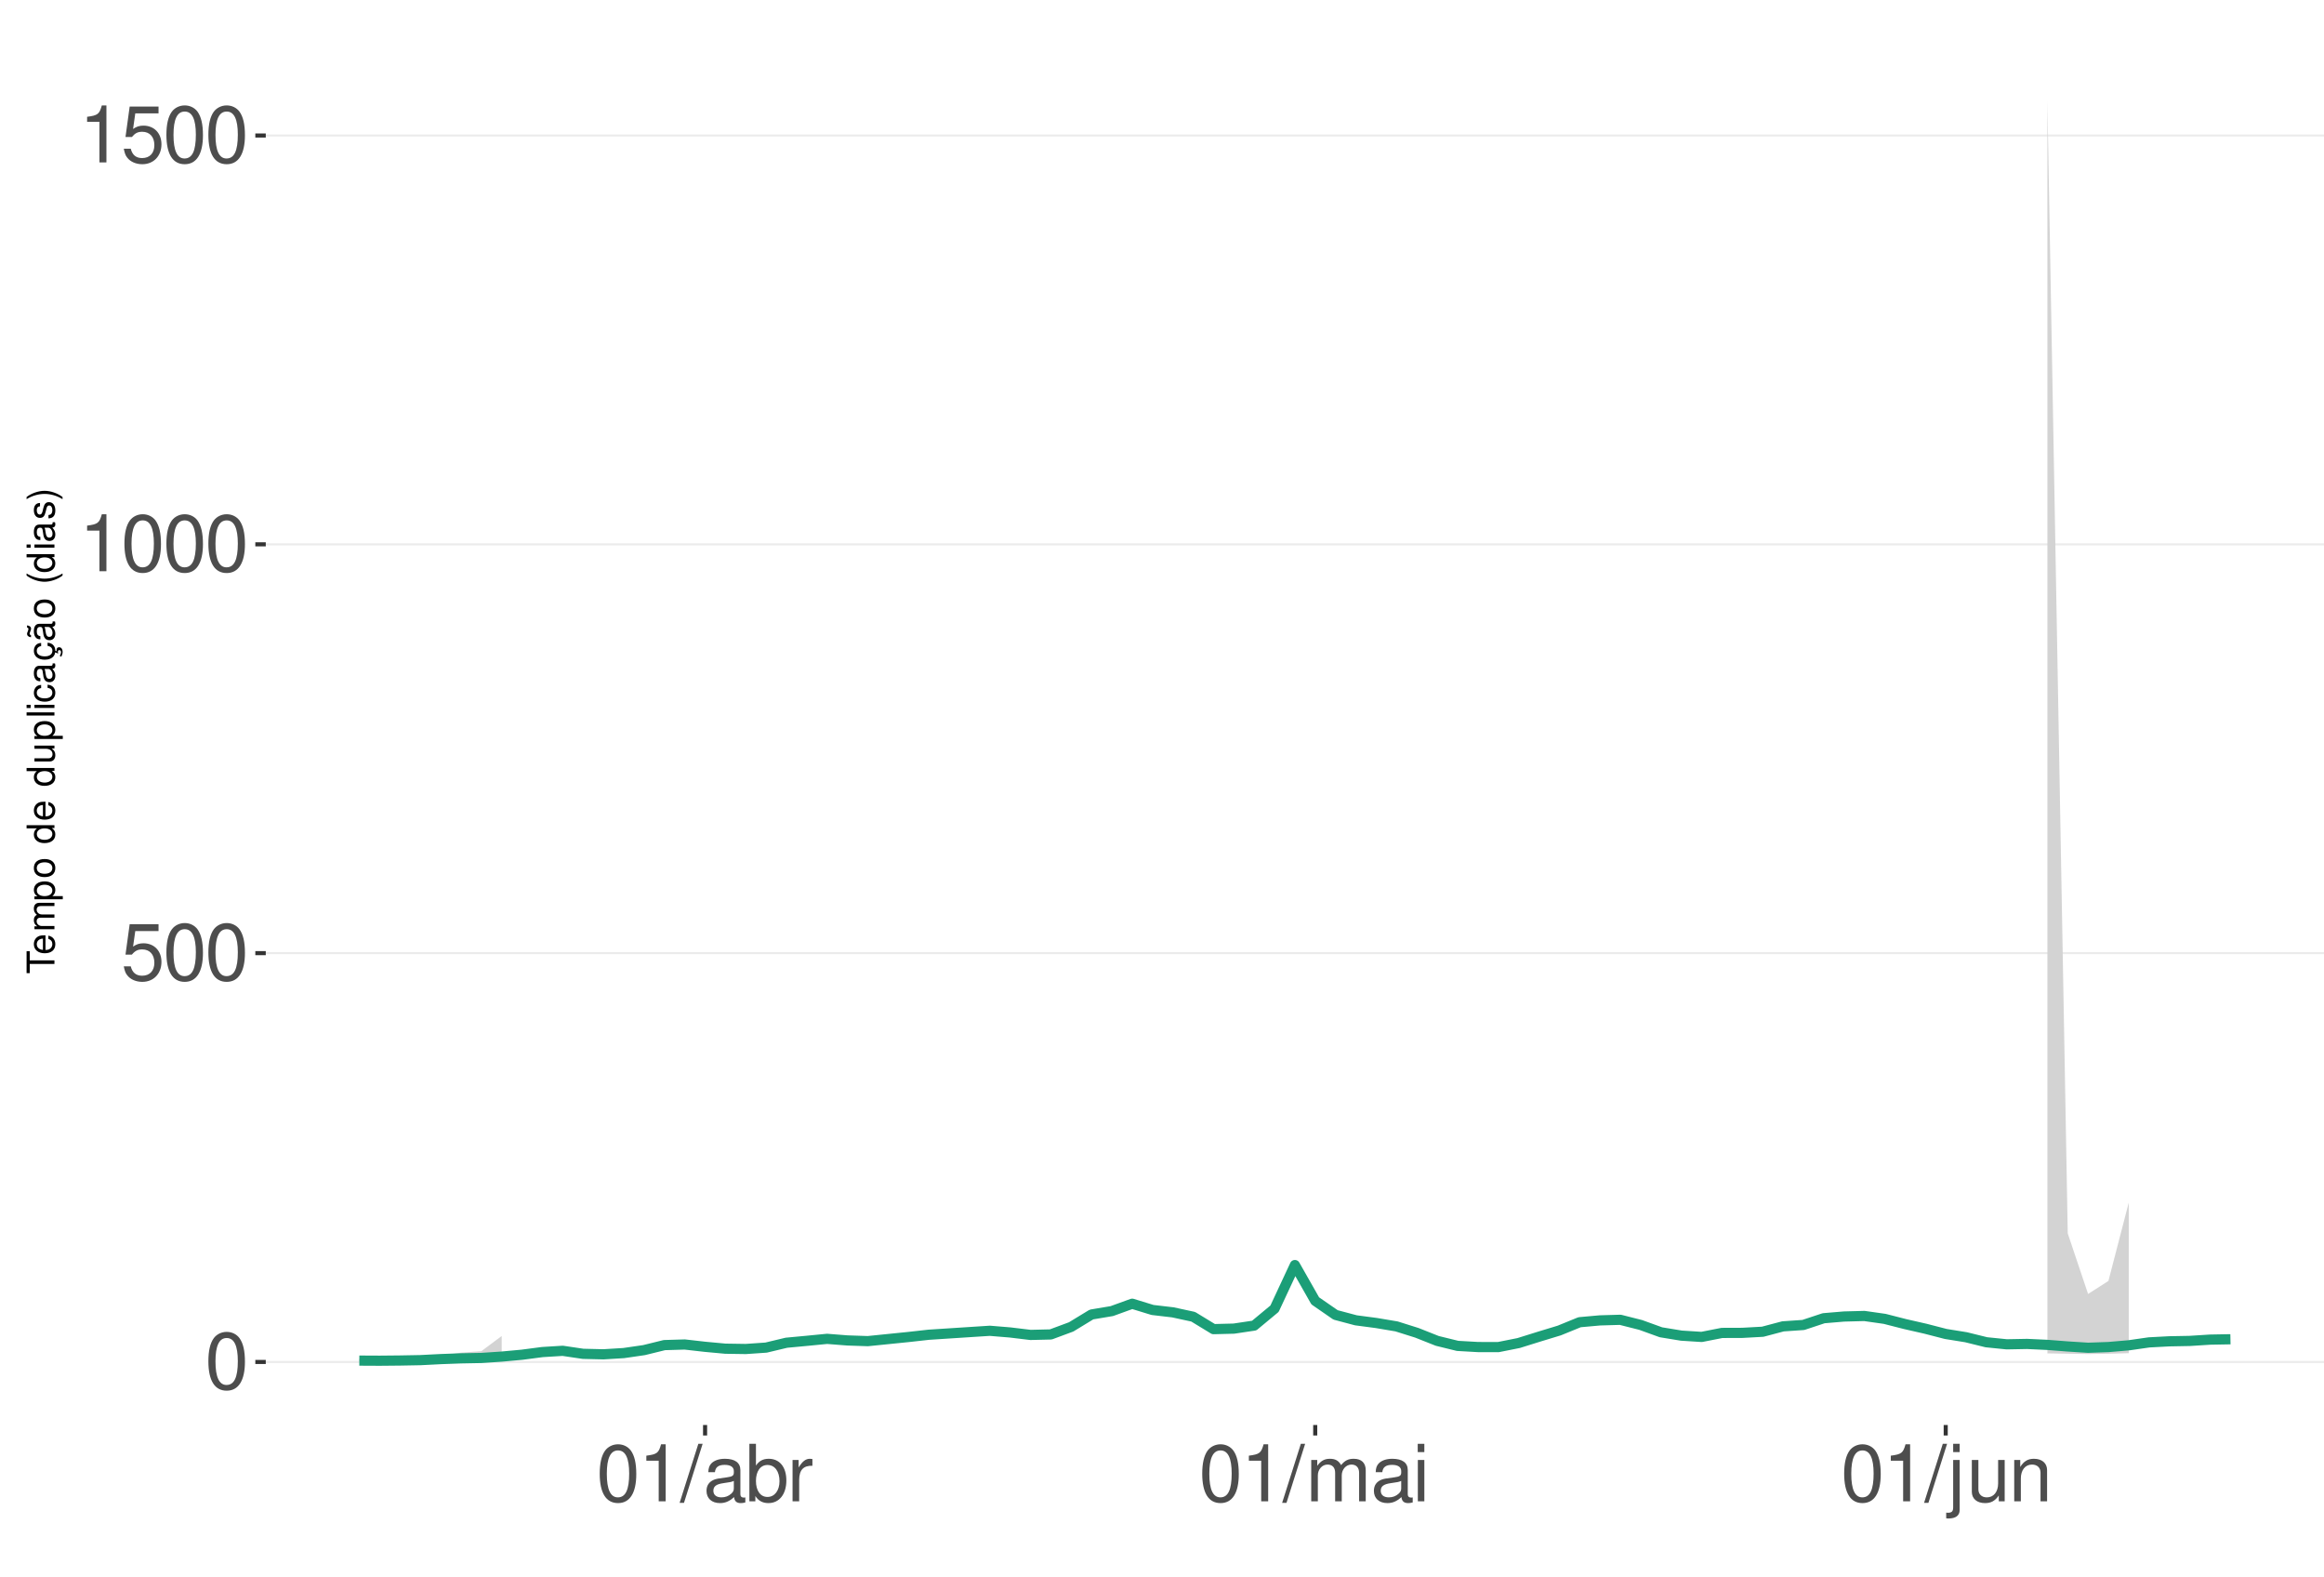
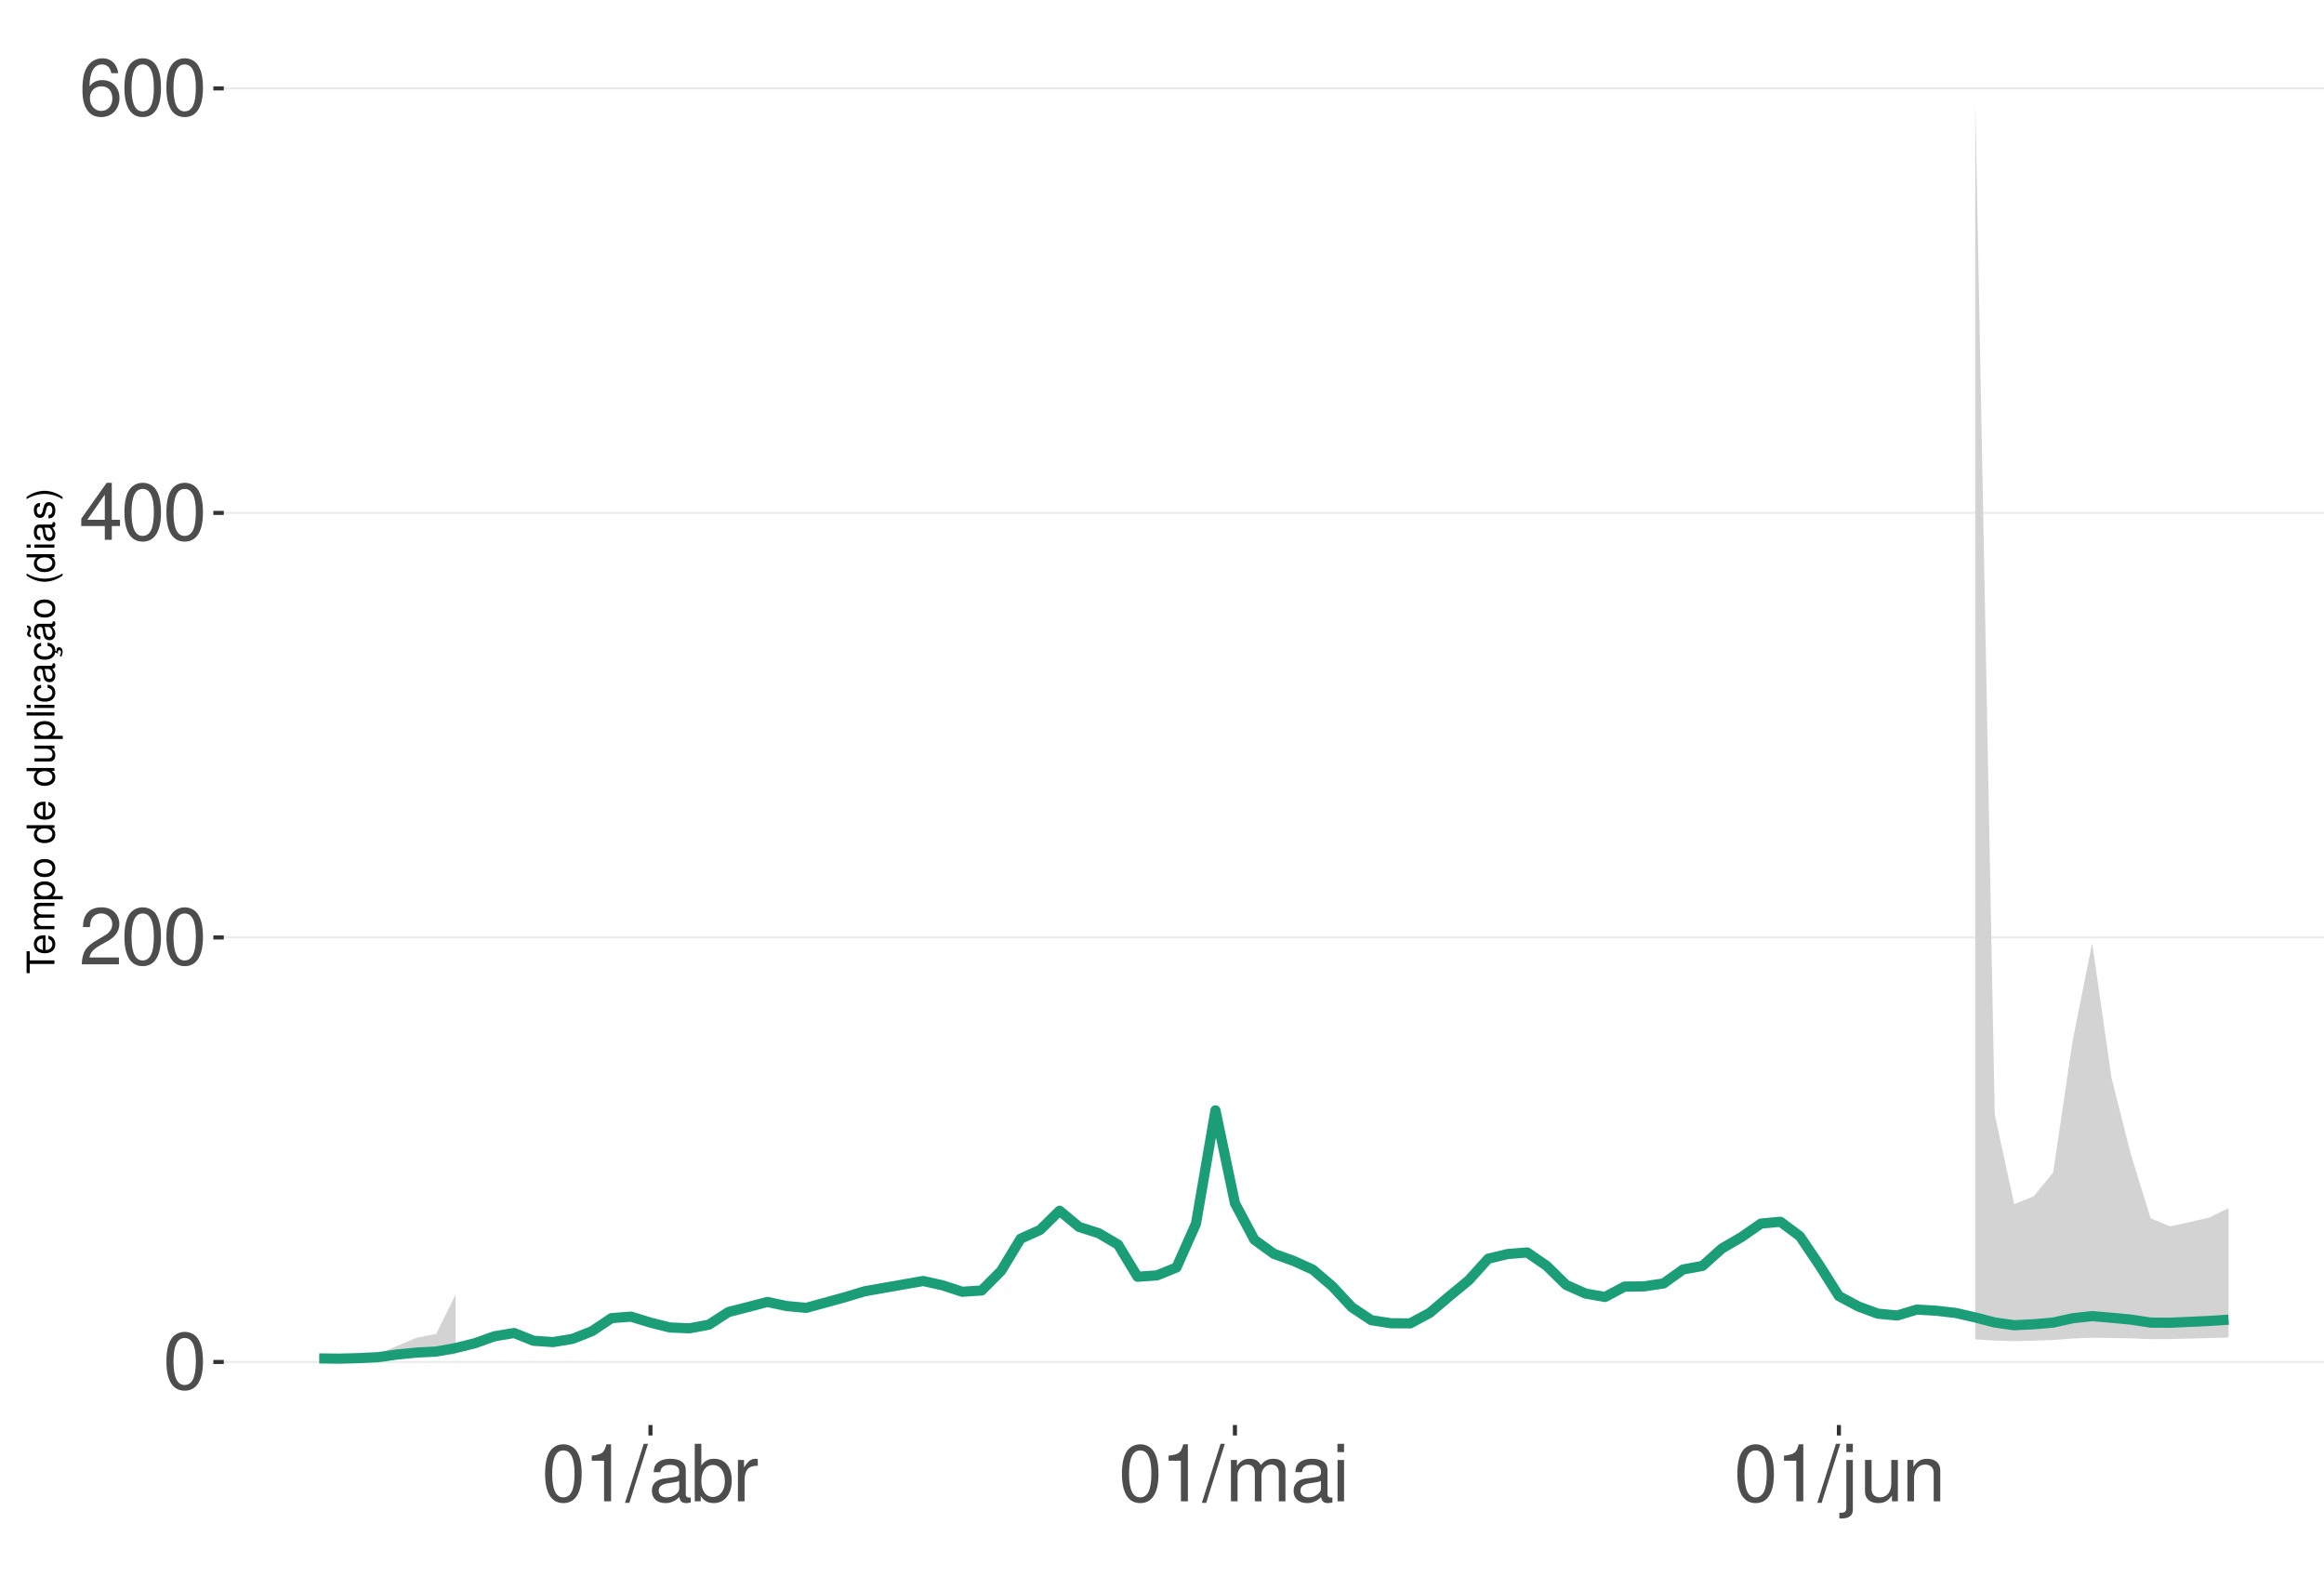
<svg xmlns="http://www.w3.org/2000/svg" xmlns:xlink="http://www.w3.org/1999/xlink" width="609pt" height="413pt" viewBox="0 0 609 413" version="1.1">
  <defs>
    <g>
      <symbol overflow="visible" id="glyph0-0">
        <path style="stroke:none;" d="" />
      </symbol>
      <symbol overflow="visible" id="glyph0-1">
        <path style="stroke:none;" d="M 5.688 -14.938 C 4.312 -14.938 3.078 -14.312 2.312 -13.297 C 1.359 -11.984 0.891 -10 0.891 -7.234 C 0.891 -2.188 2.547 0.469 5.688 0.469 C 8.781 0.469 10.469 -2.188 10.469 -7.109 C 10.469 -10 10.016 -11.938 9.047 -13.297 C 8.281 -14.328 7.062 -14.938 5.688 -14.938 Z M 5.688 -13.328 C 7.641 -13.328 8.609 -11.312 8.609 -7.266 C 8.609 -3.016 7.656 -1.031 5.641 -1.031 C 3.719 -1.031 2.75 -3.094 2.75 -7.203 C 2.75 -11.312 3.719 -13.328 5.688 -13.328 Z M 5.688 -13.328 " />
      </symbol>
      <symbol overflow="visible" id="glyph0-2">
-         <path style="stroke:none;" d="M 9.828 -14.641 L 2.266 -14.641 L 1.172 -6.672 L 2.844 -6.672 C 3.703 -7.688 4.406 -8.031 5.562 -8.031 C 7.516 -8.031 8.734 -6.688 8.734 -4.531 C 8.734 -2.422 7.516 -1.141 5.531 -1.141 C 3.953 -1.141 2.969 -1.938 2.547 -3.594 L 0.719 -3.594 C 0.969 -2.391 1.172 -1.812 1.609 -1.281 C 2.438 -0.172 3.922 0.469 5.578 0.469 C 8.531 0.469 10.594 -1.672 10.594 -4.766 C 10.594 -7.656 8.672 -9.641 5.859 -9.641 C 4.828 -9.641 4 -9.375 3.156 -8.766 L 3.734 -12.844 L 9.828 -12.844 Z M 9.828 -14.641 " />
+         <path style="stroke:none;" d="M 10.453 -1.797 L 2.75 -1.797 C 2.938 -3.031 3.594 -3.828 5.391 -4.922 L 7.453 -6.078 C 9.5 -7.203 10.562 -8.734 10.562 -10.578 C 10.562 -11.812 10.062 -12.969 9.188 -13.781 C 8.328 -14.562 7.25 -14.938 5.859 -14.938 C 4 -14.938 2.625 -14.281 1.812 -13 C 1.297 -12.203 1.078 -11.281 1.031 -9.766 L 2.844 -9.766 C 2.906 -10.781 3.031 -11.375 3.281 -11.875 C 3.766 -12.781 4.703 -13.344 5.797 -13.344 C 7.453 -13.344 8.703 -12.141 8.703 -10.531 C 8.703 -9.344 8.016 -8.297 6.719 -7.562 L 4.812 -6.438 C 1.75 -4.688 0.875 -3.281 0.703 -0.016 L 10.453 -0.016 Z M 10.453 -1.797 " />
      </symbol>
      <symbol overflow="visible" id="glyph0-3">
+         <path style="stroke:none;" d="M 6.75 -3.609 L 6.75 0 L 8.578 0 L 8.578 -3.609 L 10.734 -3.609 L 10.734 -5.25 L 8.578 -5.25 L 8.578 -14.938 L 7.234 -14.938 L 0.578 -5.531 L 0.578 -3.609 Z M 6.75 -5.25 L 2.172 -5.25 L 6.75 -11.844 Z M 6.75 -5.25 " />
+       </symbol>
+       <symbol overflow="visible" id="glyph0-4">
+         <path style="stroke:none;" d="M 10.281 -11.047 C 9.938 -13.484 8.359 -14.938 6.141 -14.938 C 4.531 -14.938 3.078 -14.156 2.203 -12.812 C 1.281 -11.344 0.891 -9.516 0.891 -6.812 C 0.891 -4.297 1.234 -2.703 2.125 -1.391 C 2.906 -0.172 4.188 0.469 5.797 0.469 C 8.594 0.469 10.594 -1.609 10.594 -4.531 C 10.594 -7.266 8.734 -9.219 6.109 -9.219 C 4.672 -9.219 3.531 -8.672 2.75 -7.578 C 2.766 -11.281 3.922 -13.328 6.016 -13.328 C 7.297 -13.328 8.188 -12.5 8.469 -11.047 Z M 5.891 -7.594 C 7.641 -7.594 8.734 -6.359 8.734 -4.375 C 8.734 -2.5 7.5 -1.141 5.828 -1.141 C 4.125 -1.141 2.844 -2.562 2.844 -4.469 C 2.844 -6.328 4.094 -7.594 5.891 -7.594 Z M 5.891 -7.594 " />
+       </symbol>
+       <symbol overflow="visible" id="glyph0-5">
        <path style="stroke:none;" d="M 5.344 -10.641 L 5.344 0 L 7.172 0 L 7.172 -14.938 L 5.969 -14.938 C 5.328 -12.641 4.922 -12.328 2.109 -11.953 L 2.109 -10.641 Z M 5.344 -10.641 " />
      </symbol>
-       <symbol overflow="visible" id="glyph0-4">
+       <symbol overflow="visible" id="glyph0-6">
        <path style="stroke:none;" d="M 4.734 -15.062 L -0.172 0.406 L 0.969 0.406 L 5.859 -15.062 Z M 4.734 -15.062 " />
      </symbol>
-       <symbol overflow="visible" id="glyph0-5">
+       <symbol overflow="visible" id="glyph0-7">
        <path style="stroke:none;" d="M 11.047 -1.016 C 10.859 -0.969 10.781 -0.969 10.672 -0.969 C 10.078 -0.969 9.75 -1.281 9.75 -1.812 L 9.75 -8.188 C 9.75 -10.094 8.344 -11.141 5.688 -11.141 C 4.094 -11.141 2.828 -10.672 2.094 -9.875 C 1.594 -9.312 1.391 -8.703 1.344 -7.625 L 3.078 -7.625 C 3.219 -8.938 4 -9.547 5.625 -9.547 C 7.188 -9.547 8.031 -8.969 8.031 -7.938 L 8.031 -7.484 C 8.016 -6.734 7.641 -6.469 6.234 -6.281 C 3.797 -5.969 3.422 -5.891 2.766 -5.625 C 1.516 -5.078 0.875 -4.125 0.875 -2.734 C 0.875 -0.766 2.234 0.469 4.422 0.469 C 5.781 0.469 6.875 0 8.094 -1.109 C 8.219 0 8.766 0.469 9.875 0.469 C 10.25 0.469 10.469 0.438 11.047 0.297 Z M 8.031 -3.406 C 8.031 -2.828 7.875 -2.484 7.359 -2 C 6.656 -1.359 5.797 -1.031 4.797 -1.031 C 3.453 -1.031 2.672 -1.672 2.672 -2.766 C 2.672 -3.906 3.406 -4.484 5.266 -4.75 C 7.109 -5 7.453 -5.078 8.031 -5.344 Z M 8.031 -3.406 " />
      </symbol>
-       <symbol overflow="visible" id="glyph0-6">
+       <symbol overflow="visible" id="glyph0-8">
        <path style="stroke:none;" d="M 1.109 -15.062 L 1.109 0 L 2.672 0 L 2.672 -1.391 C 3.484 -0.125 4.578 0.469 6.094 0.469 C 8.938 0.469 10.797 -1.859 10.797 -5.453 C 10.797 -8.969 9.047 -11.141 6.172 -11.141 C 4.688 -11.141 3.641 -10.578 2.828 -9.359 L 2.828 -15.062 Z M 5.844 -9.516 C 7.766 -9.516 9 -7.844 9 -5.266 C 9 -2.812 7.719 -1.141 5.844 -1.141 C 4 -1.141 2.828 -2.781 2.828 -5.328 C 2.828 -7.875 4 -9.516 5.844 -9.516 Z M 5.844 -9.516 " />
      </symbol>
-       <symbol overflow="visible" id="glyph0-7">
+       <symbol overflow="visible" id="glyph0-9">
        <path style="stroke:none;" d="M 1.422 -10.828 L 1.422 0 L 3.156 0 L 3.156 -5.625 C 3.188 -8.219 4.25 -9.375 6.625 -9.312 L 6.625 -11.078 C 6.344 -11.109 6.172 -11.141 5.969 -11.141 C 4.859 -11.141 4 -10.469 3.016 -8.859 L 3.016 -10.828 Z M 1.422 -10.828 " />
      </symbol>
-       <symbol overflow="visible" id="glyph0-8">
+       <symbol overflow="visible" id="glyph0-10">
        <path style="stroke:none;" d="M 1.453 -10.828 L 1.453 0 L 3.188 0 L 3.188 -6.797 C 3.188 -8.359 4.312 -9.625 5.719 -9.625 C 7 -9.625 7.719 -8.844 7.719 -7.453 L 7.719 0 L 9.453 0 L 9.453 -6.797 C 9.453 -8.359 10.594 -9.625 12 -9.625 C 13.266 -9.625 14 -8.812 14 -7.453 L 14 0 L 15.734 0 L 15.734 -8.125 C 15.734 -10.062 14.625 -11.141 12.594 -11.141 C 11.156 -11.141 10.281 -10.703 9.281 -9.484 C 8.641 -10.641 7.766 -11.141 6.359 -11.141 C 4.922 -11.141 3.953 -10.594 3.031 -9.297 L 3.031 -10.828 Z M 1.453 -10.828 " />
      </symbol>
-       <symbol overflow="visible" id="glyph0-9">
+       <symbol overflow="visible" id="glyph0-11">
        <path style="stroke:none;" d="M 3.094 -10.828 L 1.391 -10.828 L 1.391 0 L 3.094 0 Z M 3.094 -15.062 L 1.359 -15.062 L 1.359 -12.891 L 3.094 -12.891 Z M 3.094 -15.062 " />
      </symbol>
-       <symbol overflow="visible" id="glyph0-10">
+       <symbol overflow="visible" id="glyph0-12">
        <path style="stroke:none;" d="M 1.453 -10.828 L 1.453 1.562 C 1.453 2.641 1.109 3 0.047 3 C -0.078 3 -0.141 3 -0.375 2.969 L -0.375 4.438 C -0.172 4.484 -0.062 4.5 0.203 4.5 C 2.141 4.5 3.156 3.734 3.156 2.25 L 3.156 -10.828 Z M 3.156 -15.062 L 1.453 -15.062 L 1.453 -12.891 L 3.156 -12.891 Z M 3.156 -15.062 " />
      </symbol>
-       <symbol overflow="visible" id="glyph0-11">
+       <symbol overflow="visible" id="glyph0-13">
        <path style="stroke:none;" d="M 9.953 0 L 9.953 -10.828 L 8.234 -10.828 L 8.234 -4.688 C 8.234 -2.484 7.078 -1.031 5.281 -1.031 C 3.922 -1.031 3.062 -1.859 3.062 -3.156 L 3.062 -10.828 L 1.344 -10.828 L 1.344 -2.484 C 1.344 -0.688 2.688 0.469 4.797 0.469 C 6.375 0.469 7.391 -0.078 8.406 -1.516 L 8.406 0 Z M 9.953 0 " />
      </symbol>
-       <symbol overflow="visible" id="glyph0-12">
+       <symbol overflow="visible" id="glyph0-14">
        <path style="stroke:none;" d="M 1.453 -10.828 L 1.453 0 L 3.188 0 L 3.188 -5.969 C 3.188 -8.188 4.344 -9.625 6.109 -9.625 C 7.484 -9.625 8.344 -8.797 8.344 -7.5 L 8.344 0 L 10.062 0 L 10.062 -8.188 C 10.062 -9.984 8.719 -11.141 6.625 -11.141 C 5.016 -11.141 3.984 -10.516 3.031 -9 L 3.031 -10.828 Z M 1.453 -10.828 " />
      </symbol>
      <symbol overflow="visible" id="glyph1-0">
        <path style="stroke:none;" d="" />
      </symbol>
      <symbol overflow="visible" id="glyph1-1">
        <path style="stroke:none;" d="M -6.469 -3.547 L -6.469 -5.938 L -7.297 -5.938 L -7.297 -0.203 L -6.469 -0.203 L -6.469 -2.609 L 0 -2.609 L 0 -3.547 Z M -6.469 -3.547 " />
      </symbol>
      <symbol overflow="visible" id="glyph1-2">
        <path style="stroke:none;" d="M -2.344 -5.125 C -3.141 -5.125 -3.625 -5.062 -4.016 -4.922 C -4.875 -4.578 -5.391 -3.781 -5.391 -2.797 C -5.391 -1.344 -4.281 -0.406 -2.547 -0.406 C -0.812 -0.406 0.234 -1.297 0.234 -2.781 C 0.234 -3.984 -0.453 -4.812 -1.594 -5.016 L -1.594 -4.188 C -0.906 -3.953 -0.547 -3.484 -0.547 -2.812 C -0.547 -2.281 -0.781 -1.828 -1.219 -1.547 C -1.516 -1.344 -1.812 -1.281 -2.344 -1.266 Z M -3.016 -1.297 C -3.984 -1.359 -4.625 -1.953 -4.625 -2.797 C -4.625 -3.641 -3.953 -4.234 -3.016 -4.234 Z M -3.016 -1.297 " />
      </symbol>
      <symbol overflow="visible" id="glyph1-3">
        <path style="stroke:none;" d="M -5.234 -0.703 L 0 -0.703 L 0 -1.547 L -3.297 -1.547 C -4.047 -1.547 -4.656 -2.094 -4.656 -2.766 C -4.656 -3.391 -4.281 -3.734 -3.609 -3.734 L 0 -3.734 L 0 -4.578 L -3.297 -4.578 C -4.047 -4.578 -4.656 -5.125 -4.656 -5.812 C -4.656 -6.422 -4.266 -6.781 -3.609 -6.781 L 0 -6.781 L 0 -7.625 L -3.938 -7.625 C -4.875 -7.625 -5.391 -7.078 -5.391 -6.094 C -5.391 -5.406 -5.188 -4.984 -4.594 -4.484 C -5.156 -4.188 -5.391 -3.766 -5.391 -3.078 C -5.391 -2.375 -5.125 -1.906 -4.5 -1.469 L -5.234 -1.469 Z M -5.234 -0.703 " />
      </symbol>
      <symbol overflow="visible" id="glyph1-4">
        <path style="stroke:none;" d="M 2.188 -0.547 L 2.188 -1.375 L -0.547 -1.375 C -0.016 -1.812 0.234 -2.312 0.234 -2.984 C 0.234 -4.344 -0.859 -5.234 -2.531 -5.234 C -4.297 -5.234 -5.391 -4.375 -5.391 -2.984 C -5.391 -2.266 -5.062 -1.703 -4.453 -1.312 L -5.234 -1.312 L -5.234 -0.547 Z M -4.609 -2.844 C -4.609 -3.766 -3.797 -4.359 -2.547 -4.359 C -1.359 -4.359 -0.547 -3.75 -0.547 -2.844 C -0.547 -1.953 -1.344 -1.375 -2.578 -1.375 C -3.812 -1.375 -4.609 -1.953 -4.609 -2.844 Z M -4.609 -2.844 " />
      </symbol>
      <symbol overflow="visible" id="glyph1-5">
        <path style="stroke:none;" d="M -5.391 -2.719 C -5.391 -1.234 -4.344 -0.359 -2.578 -0.359 C -0.812 -0.359 0.234 -1.234 0.234 -2.734 C 0.234 -4.203 -0.812 -5.094 -2.547 -5.094 C -4.359 -5.094 -5.391 -4.234 -5.391 -2.719 Z M -4.625 -2.734 C -4.625 -3.672 -3.844 -4.234 -2.547 -4.234 C -1.312 -4.234 -0.547 -3.656 -0.547 -2.734 C -0.547 -1.797 -1.312 -1.234 -2.578 -1.234 C -3.844 -1.234 -4.625 -1.797 -4.625 -2.734 Z M -4.625 -2.734 " />
      </symbol>
      <symbol overflow="visible" id="glyph1-6">
        <path style="stroke:none;" d="" />
      </symbol>
      <symbol overflow="visible" id="glyph1-7">
        <path style="stroke:none;" d="M -7.297 -4.953 L -7.297 -4.125 L -4.578 -4.125 C -5.109 -3.766 -5.391 -3.203 -5.391 -2.516 C -5.391 -1.156 -4.297 -0.266 -2.625 -0.266 C -0.859 -0.266 0.234 -1.125 0.234 -2.547 C 0.234 -3.266 -0.047 -3.766 -0.688 -4.203 L 0 -4.203 L 0 -4.953 Z M -4.609 -2.656 C -4.609 -3.547 -3.812 -4.125 -2.562 -4.125 C -1.344 -4.125 -0.547 -3.547 -0.547 -2.656 C -0.547 -1.734 -1.359 -1.125 -2.578 -1.125 C -3.797 -1.125 -4.609 -1.734 -4.609 -2.656 Z M -4.609 -2.656 " />
      </symbol>
      <symbol overflow="visible" id="glyph1-8">
        <path style="stroke:none;" d="M 0 -4.812 L -5.234 -4.812 L -5.234 -3.984 L -2.266 -3.984 C -1.203 -3.984 -0.5 -3.438 -0.5 -2.562 C -0.5 -1.906 -0.906 -1.484 -1.531 -1.484 L -5.234 -1.484 L -5.234 -0.656 L -1.203 -0.656 C -0.328 -0.656 0.234 -1.297 0.234 -2.312 C 0.234 -3.094 -0.047 -3.578 -0.734 -4.062 L 0 -4.062 Z M 0 -4.812 " />
      </symbol>
      <symbol overflow="visible" id="glyph1-9">
        <path style="stroke:none;" d="M -7.297 -1.516 L -7.297 -0.688 L 0 -0.688 L 0 -1.516 Z M -7.297 -1.516 " />
      </symbol>
      <symbol overflow="visible" id="glyph1-10">
        <path style="stroke:none;" d="M -5.234 -1.5 L -5.234 -0.672 L 0 -0.672 L 0 -1.5 Z M -7.297 -1.5 L -7.297 -0.656 L -6.234 -0.656 L -6.234 -1.5 Z M -7.297 -1.5 " />
      </symbol>
      <symbol overflow="visible" id="glyph1-11">
        <path style="stroke:none;" d="M -3.484 -4.703 C -3.984 -4.672 -4.312 -4.562 -4.609 -4.359 C -5.094 -4 -5.391 -3.375 -5.391 -2.641 C -5.391 -1.219 -4.266 -0.312 -2.531 -0.312 C -0.844 -0.312 0.234 -1.203 0.234 -2.625 C 0.234 -3.875 -0.516 -4.672 -1.797 -4.766 L -1.797 -3.938 C -0.953 -3.797 -0.547 -3.359 -0.547 -2.656 C -0.547 -1.734 -1.297 -1.188 -2.531 -1.188 C -3.844 -1.188 -4.625 -1.719 -4.625 -2.625 C -4.625 -3.328 -4.203 -3.766 -3.484 -3.875 Z M -3.484 -4.703 " />
      </symbol>
      <symbol overflow="visible" id="glyph1-12">
        <path style="stroke:none;" d="M -0.484 -5.344 C -0.469 -5.266 -0.469 -5.219 -0.469 -5.172 C -0.469 -4.875 -0.625 -4.719 -0.875 -4.719 L -3.953 -4.719 C -4.891 -4.719 -5.391 -4.047 -5.391 -2.75 C -5.391 -1.984 -5.172 -1.375 -4.781 -1.016 C -4.516 -0.766 -4.203 -0.672 -3.688 -0.656 L -3.688 -1.484 C -4.328 -1.562 -4.625 -1.938 -4.625 -2.719 C -4.625 -3.484 -4.344 -3.891 -3.844 -3.891 L -3.625 -3.891 C -3.266 -3.875 -3.125 -3.703 -3.047 -3.016 C -2.891 -1.844 -2.844 -1.656 -2.719 -1.344 C -2.453 -0.734 -2 -0.422 -1.312 -0.422 C -0.375 -0.422 0.234 -1.078 0.234 -2.141 C 0.234 -2.797 0 -3.328 -0.547 -3.922 C 0 -3.984 0.234 -4.234 0.234 -4.781 C 0.234 -4.953 0.203 -5.062 0.141 -5.344 Z M -1.656 -3.891 C -1.375 -3.891 -1.203 -3.812 -0.969 -3.562 C -0.656 -3.219 -0.5 -2.812 -0.5 -2.312 C -0.5 -1.672 -0.812 -1.297 -1.344 -1.297 C -1.891 -1.297 -2.172 -1.656 -2.297 -2.547 C -2.422 -3.438 -2.453 -3.609 -2.594 -3.891 Z M -1.656 -3.891 " />
      </symbol>
      <symbol overflow="visible" id="glyph1-13">
        <path style="stroke:none;" d="M 0.234 -2.641 C 0.234 -3.875 -0.547 -4.703 -1.797 -4.766 L -1.797 -3.938 C -0.953 -3.797 -0.531 -3.359 -0.531 -2.656 C -0.531 -1.734 -1.281 -1.188 -2.516 -1.188 C -3.844 -1.188 -4.625 -1.719 -4.625 -2.625 C -4.625 -3.328 -4.203 -3.766 -3.484 -3.875 L -3.484 -4.703 C -3.984 -4.672 -4.312 -4.562 -4.609 -4.359 C -5.094 -4 -5.391 -3.375 -5.391 -2.641 C -5.391 -1.219 -4.266 -0.312 -2.531 -0.312 C -1.469 -0.312 -0.625 -0.672 -0.156 -1.312 C 0.047 -1.594 0.125 -1.812 0.203 -2.25 L 0.922 -1.938 L 0.984 -2.062 C 0.938 -2.188 0.906 -2.25 0.906 -2.375 C 0.906 -2.656 1.047 -2.828 1.281 -2.828 C 1.547 -2.828 1.734 -2.594 1.734 -2.297 C 1.734 -2.031 1.672 -1.844 1.438 -1.406 L 1.406 -1.312 L 1.812 -1.094 C 2.078 -1.75 2.141 -1.953 2.141 -2.344 C 2.141 -3.109 1.781 -3.578 1.203 -3.578 C 0.781 -3.578 0.547 -3.297 0.547 -2.797 C 0.547 -2.703 0.547 -2.641 0.562 -2.516 Z M 0.234 -2.641 " />
      </symbol>
      <symbol overflow="visible" id="glyph1-14">
        <path style="stroke:none;" d="M -0.484 -5.344 C -0.469 -5.266 -0.469 -5.219 -0.469 -5.172 C -0.469 -4.875 -0.625 -4.719 -0.875 -4.719 L -3.953 -4.719 C -4.891 -4.719 -5.391 -4.047 -5.391 -2.75 C -5.391 -1.984 -5.172 -1.375 -4.781 -1.016 C -4.516 -0.766 -4.203 -0.672 -3.688 -0.656 L -3.688 -1.484 C -4.328 -1.562 -4.625 -1.938 -4.625 -2.719 C -4.625 -3.484 -4.344 -3.891 -3.844 -3.891 L -3.625 -3.891 C -3.266 -3.875 -3.125 -3.703 -3.047 -3.016 C -2.891 -1.844 -2.844 -1.656 -2.719 -1.344 C -2.453 -0.734 -2 -0.422 -1.312 -0.422 C -0.375 -0.422 0.234 -1.078 0.234 -2.141 C 0.234 -2.797 0 -3.328 -0.547 -3.922 C 0 -3.984 0.234 -4.234 0.234 -4.781 C 0.234 -4.953 0.203 -5.062 0.141 -5.344 Z M -1.656 -3.891 C -1.375 -3.891 -1.203 -3.812 -0.969 -3.562 C -0.656 -3.219 -0.5 -2.812 -0.5 -2.312 C -0.5 -1.672 -0.812 -1.297 -1.344 -1.297 C -1.891 -1.297 -2.172 -1.656 -2.297 -2.547 C -2.422 -3.438 -2.453 -3.609 -2.594 -3.891 Z M -7.172 -3.75 C -6.922 -3.672 -6.812 -3.547 -6.812 -3.375 C -6.812 -3.25 -6.875 -2.984 -6.984 -2.734 C -7.156 -2.312 -7.172 -2.25 -7.172 -2.047 C -7.172 -1.594 -6.797 -1.297 -6.141 -1.188 L -6.141 -1.766 C -6.375 -1.812 -6.5 -1.938 -6.5 -2.094 C -6.5 -2.203 -6.469 -2.344 -6.375 -2.578 C -6.156 -3.156 -6.125 -3.234 -6.125 -3.438 C -6.125 -3.922 -6.484 -4.219 -7.172 -4.312 Z M -7.172 -3.75 " />
      </symbol>
      <symbol overflow="visible" id="glyph1-15">
        <path style="stroke:none;" d="M -7.297 -2.359 C -5.984 -1.359 -4.156 -0.734 -2.594 -0.734 C -1.016 -0.734 0.812 -1.359 2.125 -2.359 L 2.125 -2.906 C 0.688 -2.031 -0.984 -1.547 -2.594 -1.547 C -4.188 -1.547 -5.875 -2.031 -7.297 -2.906 Z M -7.297 -2.359 " />
      </symbol>
      <symbol overflow="visible" id="glyph1-16">
        <path style="stroke:none;" d="M -3.781 -4.375 C -4.812 -4.375 -5.391 -3.688 -5.391 -2.484 C -5.391 -1.266 -4.766 -0.469 -3.797 -0.469 C -2.969 -0.469 -2.578 -0.891 -2.281 -2.125 L -2.094 -2.906 C -1.953 -3.484 -1.734 -3.719 -1.375 -3.719 C -0.875 -3.719 -0.547 -3.234 -0.547 -2.5 C -0.547 -2.047 -0.672 -1.672 -0.891 -1.453 C -1.047 -1.328 -1.188 -1.266 -1.562 -1.219 L -1.562 -0.344 C -0.344 -0.375 0.234 -1.062 0.234 -2.438 C 0.234 -3.75 -0.422 -4.594 -1.438 -4.594 C -2.203 -4.594 -2.641 -4.156 -2.891 -3.109 L -3.078 -2.312 C -3.234 -1.625 -3.453 -1.344 -3.828 -1.344 C -4.312 -1.344 -4.625 -1.766 -4.625 -2.453 C -4.625 -3.125 -4.328 -3.484 -3.781 -3.5 Z M -3.781 -4.375 " />
      </symbol>
      <symbol overflow="visible" id="glyph1-17">
        <path style="stroke:none;" d="M 2.125 -0.938 C 0.812 -1.938 -1.016 -2.562 -2.578 -2.562 C -4.156 -2.562 -5.984 -1.938 -7.297 -0.938 L -7.297 -0.375 C -5.859 -1.266 -4.188 -1.75 -2.578 -1.75 C -0.984 -1.75 0.703 -1.266 2.125 -0.375 Z M 2.125 -0.938 " />
      </symbol>
    </g>
    <clipPath id="clip1">
-       <path d="M 69.645 9.961 L 609 9.961 L 609 373.328 L 69.645 373.328 Z M 69.645 9.961 " />
+       <path d="M 58.645 9.961 L 609 9.961 L 609 373.328 L 58.645 373.328 Z M 58.645 9.961 " />
    </clipPath>
    <clipPath id="clip2">
-       <path d="M 69.645 356 L 609 356 L 609 358 L 69.645 358 Z M 69.645 356 " />
+       <path d="M 58.645 356 L 609 356 L 609 358 L 58.645 358 Z M 58.645 356 " />
    </clipPath>
    <clipPath id="clip3">
-       <path d="M 69.645 249 L 609 249 L 609 250 L 69.645 250 Z M 69.645 249 " />
+       <path d="M 58.645 245 L 609 245 L 609 246 L 58.645 246 Z M 58.645 245 " />
    </clipPath>
    <clipPath id="clip4">
-       <path d="M 69.645 142 L 609 142 L 609 143 L 69.645 143 Z M 69.645 142 " />
+       <path d="M 58.645 134 L 609 134 L 609 135 L 58.645 135 Z M 58.645 134 " />
    </clipPath>
    <clipPath id="clip5">
-       <path d="M 69.645 35 L 609 35 L 609 36 L 69.645 36 Z M 69.645 35 " />
+       <path d="M 58.645 22 L 609 22 L 609 24 L 58.645 24 Z M 58.645 22 " />
    </clipPath>
  </defs>
  <g id="surface99">
    <rect x="0" y="0" width="609" height="413" style="fill:rgb(100%,100%,100%);fill-opacity:1;stroke:none;" />
    <rect x="0" y="0" width="609" height="413" style="fill:rgb(100%,100%,100%);fill-opacity:1;stroke:none;" />
    <path style="fill:none;stroke-width:1.067;stroke-linecap:round;stroke-linejoin:round;stroke:rgb(100%,100%,100%);stroke-opacity:1;stroke-miterlimit:10;" d="M 0 413 L 609 413 L 609 0 L 0 0 Z M 0 413 " />
    <g clip-path="url(#clip1)" clip-rule="nonzero">
-       <path style=" stroke:none;fill-rule:nonzero;fill:rgb(100%,100%,100%);fill-opacity:1;" d="M 69.645 373.328 L 609 373.328 L 609 9.961 L 69.645 9.961 Z M 69.645 373.328 " />
+       <path style=" stroke:none;fill-rule:nonzero;fill:rgb(100%,100%,100%);fill-opacity:1;" d="M 58.645 373.328 L 609 373.328 L 609 9.961 L 58.645 9.961 Z M 58.645 373.328 " />
    </g>
    <g clip-path="url(#clip2)" clip-rule="nonzero">
-       <path style="fill:none;stroke-width:0.533;stroke-linecap:butt;stroke-linejoin:round;stroke:rgb(92.157%,92.157%,92.157%);stroke-opacity:1;stroke-miterlimit:10;" d="M 69.645 356.812 L 609 356.812 " />
+       <path style="fill:none;stroke-width:0.533;stroke-linecap:butt;stroke-linejoin:round;stroke:rgb(92.157%,92.157%,92.157%);stroke-opacity:1;stroke-miterlimit:10;" d="M 58.645 356.812 L 609 356.812 " />
    </g>
    <g clip-path="url(#clip3)" clip-rule="nonzero">
-       <path style="fill:none;stroke-width:0.533;stroke-linecap:butt;stroke-linejoin:round;stroke:rgb(92.157%,92.157%,92.157%);stroke-opacity:1;stroke-miterlimit:10;" d="M 69.645 249.707 L 609 249.707 " />
+       <path style="fill:none;stroke-width:0.533;stroke-linecap:butt;stroke-linejoin:round;stroke:rgb(92.157%,92.157%,92.157%);stroke-opacity:1;stroke-miterlimit:10;" d="M 58.645 245.594 L 609 245.594 " />
    </g>
    <g clip-path="url(#clip4)" clip-rule="nonzero">
-       <path style="fill:none;stroke-width:0.533;stroke-linecap:butt;stroke-linejoin:round;stroke:rgb(92.157%,92.157%,92.157%);stroke-opacity:1;stroke-miterlimit:10;" d="M 69.645 142.605 L 609 142.605 " />
+       <path style="fill:none;stroke-width:0.533;stroke-linecap:butt;stroke-linejoin:round;stroke:rgb(92.157%,92.157%,92.157%);stroke-opacity:1;stroke-miterlimit:10;" d="M 58.645 134.371 L 609 134.371 " />
    </g>
    <g clip-path="url(#clip5)" clip-rule="nonzero">
-       <path style="fill:none;stroke-width:0.533;stroke-linecap:butt;stroke-linejoin:round;stroke:rgb(92.157%,92.157%,92.157%);stroke-opacity:1;stroke-miterlimit:10;" d="M 69.645 35.5 L 609 35.5 " />
-     </g>
-     <path style=" stroke:none;fill-rule:nonzero;fill:rgb(82.745%,82.745%,82.745%);fill-opacity:1;" d="M 94.16 356.062 L 99.492 356.262 L 104.82 356.195 L 110.148 356.012 L 115.48 355.188 L 120.809 354.363 L 126.141 353.977 L 131.469 350.004 L 131.469 356.031 L 126.141 356.172 L 120.809 356.227 L 115.48 356.324 L 110.148 356.473 L 104.82 356.539 L 99.492 356.578 L 94.16 356.582 Z M 94.16 356.062 " />
-     <path style=" stroke:none;fill-rule:nonzero;fill:rgb(82.745%,82.745%,82.745%);fill-opacity:1;" d="M 536.516 26.48 L 541.848 323.129 L 547.176 338.996 L 552.508 335.586 L 557.836 315.059 L 557.836 354.508 L 552.508 354.66 L 547.176 354.734 L 541.848 354.652 L 536.516 354.562 Z M 536.516 26.48 " />
-     <path style="fill:none;stroke-width:2.667;stroke-linecap:butt;stroke-linejoin:round;stroke:rgb(10.588%,61.961%,46.667%);stroke-opacity:1;stroke-miterlimit:10;" d="M 94.16 356.453 L 99.492 356.48 L 104.82 356.43 L 110.148 356.332 L 115.48 356.059 L 120.809 355.863 L 126.141 355.762 L 131.469 355.406 L 136.797 354.914 L 142.129 354.215 L 147.457 353.887 L 152.785 354.676 L 158.117 354.805 L 163.445 354.48 L 168.777 353.703 L 174.105 352.391 L 179.434 352.234 L 184.766 352.84 L 190.094 353.332 L 195.422 353.414 L 200.754 353.047 L 206.082 351.773 L 211.414 351.273 L 216.742 350.754 L 222.07 351.172 L 227.402 351.352 L 238.059 350.27 L 243.391 349.676 L 259.379 348.641 L 264.707 349.082 L 270.039 349.727 L 275.367 349.598 L 280.695 347.621 L 286.027 344.375 L 291.355 343.484 L 296.688 341.551 L 302.016 343.188 L 307.344 343.812 L 312.676 344.965 L 318.004 348.211 L 323.332 348.074 L 328.664 347.277 L 333.992 342.855 L 339.324 331.422 L 344.652 340.797 L 349.98 344.48 L 355.312 345.898 L 360.641 346.602 L 365.969 347.496 L 371.301 349.176 L 376.629 351.289 L 381.961 352.598 L 387.289 352.902 L 392.617 352.918 L 397.949 351.855 L 403.277 350.191 L 408.605 348.57 L 413.938 346.395 L 419.266 345.918 L 424.598 345.762 L 429.926 347.109 L 435.254 349.035 L 440.586 349.91 L 445.914 350.25 L 451.242 349.203 L 456.574 349.184 L 461.902 348.891 L 467.234 347.48 L 472.562 347.117 L 477.891 345.352 L 483.223 344.902 L 488.551 344.762 L 493.879 345.52 L 499.211 346.883 L 504.539 348.098 L 509.871 349.473 L 515.199 350.332 L 520.527 351.648 L 525.859 352.188 L 531.188 352.086 L 536.516 352.336 L 541.848 352.75 L 547.176 353.09 L 552.508 352.902 L 557.836 352.445 L 563.164 351.68 L 568.496 351.398 L 573.824 351.297 L 579.152 350.957 L 584.484 350.859 " />
-     <g style="fill:rgb(30.196%,30.196%,30.196%);fill-opacity:1;">
-       <use xlink:href="#glyph0-1" x="53.715" y="363.866" />
-     </g>
-     <g style="fill:rgb(30.196%,30.196%,30.196%);fill-opacity:1;">
-       <use xlink:href="#glyph0-2" x="31.715" y="256.761" />
-       <use xlink:href="#glyph0-1" x="42.715" y="256.761" />
-       <use xlink:href="#glyph0-1" x="53.715" y="256.761" />
-     </g>
-     <g style="fill:rgb(30.196%,30.196%,30.196%);fill-opacity:1;">
-       <use xlink:href="#glyph0-3" x="20.715" y="149.659" />
-       <use xlink:href="#glyph0-1" x="31.715" y="149.659" />
-       <use xlink:href="#glyph0-1" x="42.715" y="149.659" />
-       <use xlink:href="#glyph0-1" x="53.715" y="149.659" />
-     </g>
-     <g style="fill:rgb(30.196%,30.196%,30.196%);fill-opacity:1;">
-       <use xlink:href="#glyph0-3" x="20.715" y="42.554" />
-       <use xlink:href="#glyph0-2" x="31.715" y="42.554" />
-       <use xlink:href="#glyph0-1" x="42.715" y="42.554" />
-       <use xlink:href="#glyph0-1" x="53.715" y="42.554" />
-     </g>
-     <path style="fill:none;stroke-width:1.067;stroke-linecap:butt;stroke-linejoin:round;stroke:rgb(20%,20%,20%);stroke-opacity:1;stroke-miterlimit:10;" d="M 66.906 356.812 L 69.645 356.812 " />
-     <path style="fill:none;stroke-width:1.067;stroke-linecap:butt;stroke-linejoin:round;stroke:rgb(20%,20%,20%);stroke-opacity:1;stroke-miterlimit:10;" d="M 66.906 249.707 L 69.645 249.707 " />
-     <path style="fill:none;stroke-width:1.067;stroke-linecap:butt;stroke-linejoin:round;stroke:rgb(20%,20%,20%);stroke-opacity:1;stroke-miterlimit:10;" d="M 66.906 142.605 L 69.645 142.605 " />
-     <path style="fill:none;stroke-width:1.067;stroke-linecap:butt;stroke-linejoin:round;stroke:rgb(20%,20%,20%);stroke-opacity:1;stroke-miterlimit:10;" d="M 66.906 35.5 L 69.645 35.5 " />
-     <path style="fill:none;stroke-width:1.067;stroke-linecap:butt;stroke-linejoin:round;stroke:rgb(20%,20%,20%);stroke-opacity:1;stroke-miterlimit:10;" d="M 184.766 376.07 L 184.766 373.328 " />
-     <path style="fill:none;stroke-width:1.067;stroke-linecap:butt;stroke-linejoin:round;stroke:rgb(20%,20%,20%);stroke-opacity:1;stroke-miterlimit:10;" d="M 344.652 376.07 L 344.652 373.328 " />
-     <path style="fill:none;stroke-width:1.067;stroke-linecap:butt;stroke-linejoin:round;stroke:rgb(20%,20%,20%);stroke-opacity:1;stroke-miterlimit:10;" d="M 509.871 376.07 L 509.871 373.328 " />
-     <g style="fill:rgb(30.196%,30.196%,30.196%);fill-opacity:1;">
-       <use xlink:href="#glyph0-1" x="156.266" y="393.315" />
-       <use xlink:href="#glyph0-3" x="167.266" y="393.315" />
-       <use xlink:href="#glyph0-4" x="178.266" y="393.315" />
-       <use xlink:href="#glyph0-5" x="184.266" y="393.315" />
-       <use xlink:href="#glyph0-6" x="195.266" y="393.315" />
-       <use xlink:href="#glyph0-7" x="206.266" y="393.315" />
-     </g>
-     <g style="fill:rgb(30.196%,30.196%,30.196%);fill-opacity:1;">
-       <use xlink:href="#glyph0-1" x="314.152" y="393.315" />
-       <use xlink:href="#glyph0-3" x="325.152" y="393.315" />
-       <use xlink:href="#glyph0-4" x="336.152" y="393.315" />
-       <use xlink:href="#glyph0-8" x="342.152" y="393.315" />
-       <use xlink:href="#glyph0-5" x="359.152" y="393.315" />
-       <use xlink:href="#glyph0-9" x="370.152" y="393.315" />
-     </g>
-     <g style="fill:rgb(30.196%,30.196%,30.196%);fill-opacity:1;">
-       <use xlink:href="#glyph0-1" x="482.371" y="393.315" />
-       <use xlink:href="#glyph0-3" x="493.371" y="393.315" />
-       <use xlink:href="#glyph0-4" x="504.371" y="393.315" />
-       <use xlink:href="#glyph0-10" x="510.371" y="393.315" />
-       <use xlink:href="#glyph0-11" x="515.371" y="393.315" />
-       <use xlink:href="#glyph0-12" x="526.371" y="393.315" />
+       <path style="fill:none;stroke-width:0.533;stroke-linecap:butt;stroke-linejoin:round;stroke:rgb(92.157%,92.157%,92.157%);stroke-opacity:1;stroke-miterlimit:10;" d="M 58.645 23.152 L 609 23.152 " />
+     </g>
+     <path style=" stroke:none;fill-rule:nonzero;fill:rgb(82.745%,82.745%,82.745%);fill-opacity:1;" d="M 83.66 354.863 L 88.766 355.383 L 93.871 355.207 L 98.977 354.738 L 104.082 352.594 L 109.188 350.453 L 114.293 349.449 L 119.398 339.137 L 119.398 354.785 L 114.293 355.148 L 109.188 355.293 L 104.082 355.547 L 98.977 355.93 L 93.871 356.098 L 88.766 356.203 L 83.66 356.215 Z M 83.66 354.863 " />
+     <path style=" stroke:none;fill-rule:nonzero;fill:rgb(82.745%,82.745%,82.745%);fill-opacity:1;" d="M 517.613 26.48 L 522.719 292 L 527.824 315.473 L 532.93 313.406 L 538.035 307.16 L 543.141 272.555 L 548.246 247.07 L 553.352 282.57 L 558.457 302.676 L 563.562 319.156 L 568.668 321.281 L 573.773 320.164 L 578.879 319.004 L 583.984 316.504 L 583.984 350.395 L 578.879 350.555 L 568.668 350.805 L 563.562 350.84 L 558.457 350.633 L 553.352 350.535 L 548.246 350.461 L 543.141 350.668 L 538.035 351.055 L 532.93 351.242 L 527.824 351.371 L 522.719 351.195 L 517.613 350.875 Z M 517.613 26.48 " />
+     <path style="fill:none;stroke-width:2.667;stroke-linecap:butt;stroke-linejoin:round;stroke:rgb(10.588%,61.961%,46.667%);stroke-opacity:1;stroke-miterlimit:10;" d="M 83.66 355.879 L 88.766 355.949 L 93.871 355.816 L 98.977 355.566 L 104.082 354.855 L 109.188 354.352 L 114.293 354.086 L 119.398 353.16 L 124.504 351.887 L 129.609 350.07 L 134.715 349.223 L 139.82 351.262 L 144.926 351.602 L 150.031 350.758 L 155.137 348.742 L 160.242 345.328 L 165.348 344.93 L 170.453 346.504 L 175.559 347.777 L 180.664 347.996 L 185.77 347.043 L 190.875 343.734 L 195.98 342.434 L 201.082 341.09 L 206.188 342.168 L 211.293 342.633 L 221.504 339.828 L 226.609 338.285 L 241.926 335.598 L 247.031 336.742 L 252.137 338.418 L 257.242 338.082 L 262.348 332.949 L 267.453 324.52 L 272.559 322.215 L 277.664 317.188 L 282.77 321.441 L 287.875 323.066 L 292.98 326.055 L 298.086 334.484 L 303.191 334.129 L 308.297 332.055 L 313.402 320.582 L 318.508 290.898 L 323.613 315.23 L 328.719 324.801 L 333.824 328.484 L 338.93 330.309 L 344.035 332.625 L 349.137 336.984 L 354.242 342.473 L 359.348 345.867 L 364.453 346.668 L 369.559 346.699 L 374.664 343.949 L 379.77 339.625 L 384.875 335.418 L 389.98 329.762 L 395.086 328.531 L 400.191 328.121 L 405.297 331.625 L 410.402 336.625 L 415.508 338.898 L 420.613 339.777 L 425.719 337.059 L 430.824 337.008 L 435.93 336.242 L 441.035 332.582 L 446.141 331.645 L 451.246 327.062 L 456.352 324.094 L 461.457 320.555 L 466.562 320.082 L 471.668 323.887 L 476.773 331.457 L 481.879 339.543 L 486.984 342.277 L 492.086 344.156 L 497.191 344.637 L 502.297 343.082 L 507.402 343.387 L 512.508 343.977 L 517.613 345.145 L 522.719 346.469 L 527.824 347.188 L 532.93 346.938 L 538.035 346.492 L 543.141 345.355 L 548.246 344.801 L 553.352 345.234 L 558.457 345.715 L 563.562 346.5 L 568.668 346.531 L 578.879 346.07 L 583.984 345.734 " />
+     <g style="fill:rgb(30.196%,30.196%,30.196%);fill-opacity:1;">
+       <use xlink:href="#glyph0-1" x="42.715" y="363.866" />
+     </g>
+     <g style="fill:rgb(30.196%,30.196%,30.196%);fill-opacity:1;">
+       <use xlink:href="#glyph0-2" x="20.715" y="252.647" />
+       <use xlink:href="#glyph0-1" x="31.715" y="252.647" />
+       <use xlink:href="#glyph0-1" x="42.715" y="252.647" />
+     </g>
+     <g style="fill:rgb(30.196%,30.196%,30.196%);fill-opacity:1;">
+       <use xlink:href="#glyph0-3" x="20.715" y="141.425" />
+       <use xlink:href="#glyph0-1" x="31.715" y="141.425" />
+       <use xlink:href="#glyph0-1" x="42.715" y="141.425" />
+     </g>
+     <g style="fill:rgb(30.196%,30.196%,30.196%);fill-opacity:1;">
+       <use xlink:href="#glyph0-4" x="20.715" y="30.206" />
+       <use xlink:href="#glyph0-1" x="31.715" y="30.206" />
+       <use xlink:href="#glyph0-1" x="42.715" y="30.206" />
+     </g>
+     <path style="fill:none;stroke-width:1.067;stroke-linecap:butt;stroke-linejoin:round;stroke:rgb(20%,20%,20%);stroke-opacity:1;stroke-miterlimit:10;" d="M 55.906 356.812 L 58.645 356.812 " />
+     <path style="fill:none;stroke-width:1.067;stroke-linecap:butt;stroke-linejoin:round;stroke:rgb(20%,20%,20%);stroke-opacity:1;stroke-miterlimit:10;" d="M 55.906 245.594 L 58.645 245.594 " />
+     <path style="fill:none;stroke-width:1.067;stroke-linecap:butt;stroke-linejoin:round;stroke:rgb(20%,20%,20%);stroke-opacity:1;stroke-miterlimit:10;" d="M 55.906 134.371 L 58.645 134.371 " />
+     <path style="fill:none;stroke-width:1.067;stroke-linecap:butt;stroke-linejoin:round;stroke:rgb(20%,20%,20%);stroke-opacity:1;stroke-miterlimit:10;" d="M 55.906 23.152 L 58.645 23.152 " />
+     <path style="fill:none;stroke-width:1.067;stroke-linecap:butt;stroke-linejoin:round;stroke:rgb(20%,20%,20%);stroke-opacity:1;stroke-miterlimit:10;" d="M 170.453 376.07 L 170.453 373.328 " />
+     <path style="fill:none;stroke-width:1.067;stroke-linecap:butt;stroke-linejoin:round;stroke:rgb(20%,20%,20%);stroke-opacity:1;stroke-miterlimit:10;" d="M 323.613 376.07 L 323.613 373.328 " />
+     <path style="fill:none;stroke-width:1.067;stroke-linecap:butt;stroke-linejoin:round;stroke:rgb(20%,20%,20%);stroke-opacity:1;stroke-miterlimit:10;" d="M 481.879 376.07 L 481.879 373.328 " />
+     <g style="fill:rgb(30.196%,30.196%,30.196%);fill-opacity:1;">
+       <use xlink:href="#glyph0-1" x="141.953" y="393.315" />
+       <use xlink:href="#glyph0-5" x="152.953" y="393.315" />
+       <use xlink:href="#glyph0-6" x="163.953" y="393.315" />
+       <use xlink:href="#glyph0-7" x="169.953" y="393.315" />
+       <use xlink:href="#glyph0-8" x="180.953" y="393.315" />
+       <use xlink:href="#glyph0-9" x="191.953" y="393.315" />
+     </g>
+     <g style="fill:rgb(30.196%,30.196%,30.196%);fill-opacity:1;">
+       <use xlink:href="#glyph0-1" x="293.113" y="393.315" />
+       <use xlink:href="#glyph0-5" x="304.113" y="393.315" />
+       <use xlink:href="#glyph0-6" x="315.113" y="393.315" />
+       <use xlink:href="#glyph0-10" x="321.113" y="393.315" />
+       <use xlink:href="#glyph0-7" x="338.113" y="393.315" />
+       <use xlink:href="#glyph0-11" x="349.113" y="393.315" />
+     </g>
+     <g style="fill:rgb(30.196%,30.196%,30.196%);fill-opacity:1;">
+       <use xlink:href="#glyph0-1" x="454.379" y="393.315" />
+       <use xlink:href="#glyph0-5" x="465.379" y="393.315" />
+       <use xlink:href="#glyph0-6" x="476.379" y="393.315" />
+       <use xlink:href="#glyph0-12" x="482.379" y="393.315" />
+       <use xlink:href="#glyph0-13" x="487.379" y="393.315" />
+       <use xlink:href="#glyph0-14" x="498.379" y="393.315" />
    </g>
    <g style="fill:rgb(0%,0%,0%);fill-opacity:1;">
      <use xlink:href="#glyph1-1" x="14.263" y="255.145" />
      <use xlink:href="#glyph1-2" x="14.263" y="250.145" />
      <use xlink:href="#glyph1-3" x="14.263" y="244.145" />
      <use xlink:href="#glyph1-4" x="14.263" y="236.145" />
      <use xlink:href="#glyph1-5" x="14.263" y="230.145" />
      <use xlink:href="#glyph1-6" x="14.263" y="224.145" />
      <use xlink:href="#glyph1-7" x="14.263" y="221.145" />
      <use xlink:href="#glyph1-2" x="14.263" y="215.145" />
      <use xlink:href="#glyph1-6" x="14.263" y="209.145" />
      <use xlink:href="#glyph1-7" x="14.263" y="206.145" />
      <use xlink:href="#glyph1-8" x="14.263" y="200.145" />
      <use xlink:href="#glyph1-4" x="14.263" y="194.145" />
      <use xlink:href="#glyph1-9" x="14.263" y="188.145" />
      <use xlink:href="#glyph1-10" x="14.263" y="186.145" />
      <use xlink:href="#glyph1-11" x="14.263" y="184.145" />
      <use xlink:href="#glyph1-12" x="14.263" y="179.145" />
      <use xlink:href="#glyph1-13" x="14.263" y="173.145" />
      <use xlink:href="#glyph1-14" x="14.263" y="168.145" />
      <use xlink:href="#glyph1-5" x="14.263" y="162.145" />
      <use xlink:href="#glyph1-6" x="14.263" y="156.145" />
      <use xlink:href="#glyph1-15" x="14.263" y="153.145" />
      <use xlink:href="#glyph1-7" x="14.263" y="150.145" />
      <use xlink:href="#glyph1-10" x="14.263" y="144.145" />
      <use xlink:href="#glyph1-12" x="14.263" y="142.145" />
      <use xlink:href="#glyph1-16" x="14.263" y="136.145" />
      <use xlink:href="#glyph1-17" x="14.263" y="131.145" />
    </g>
  </g>
</svg>
